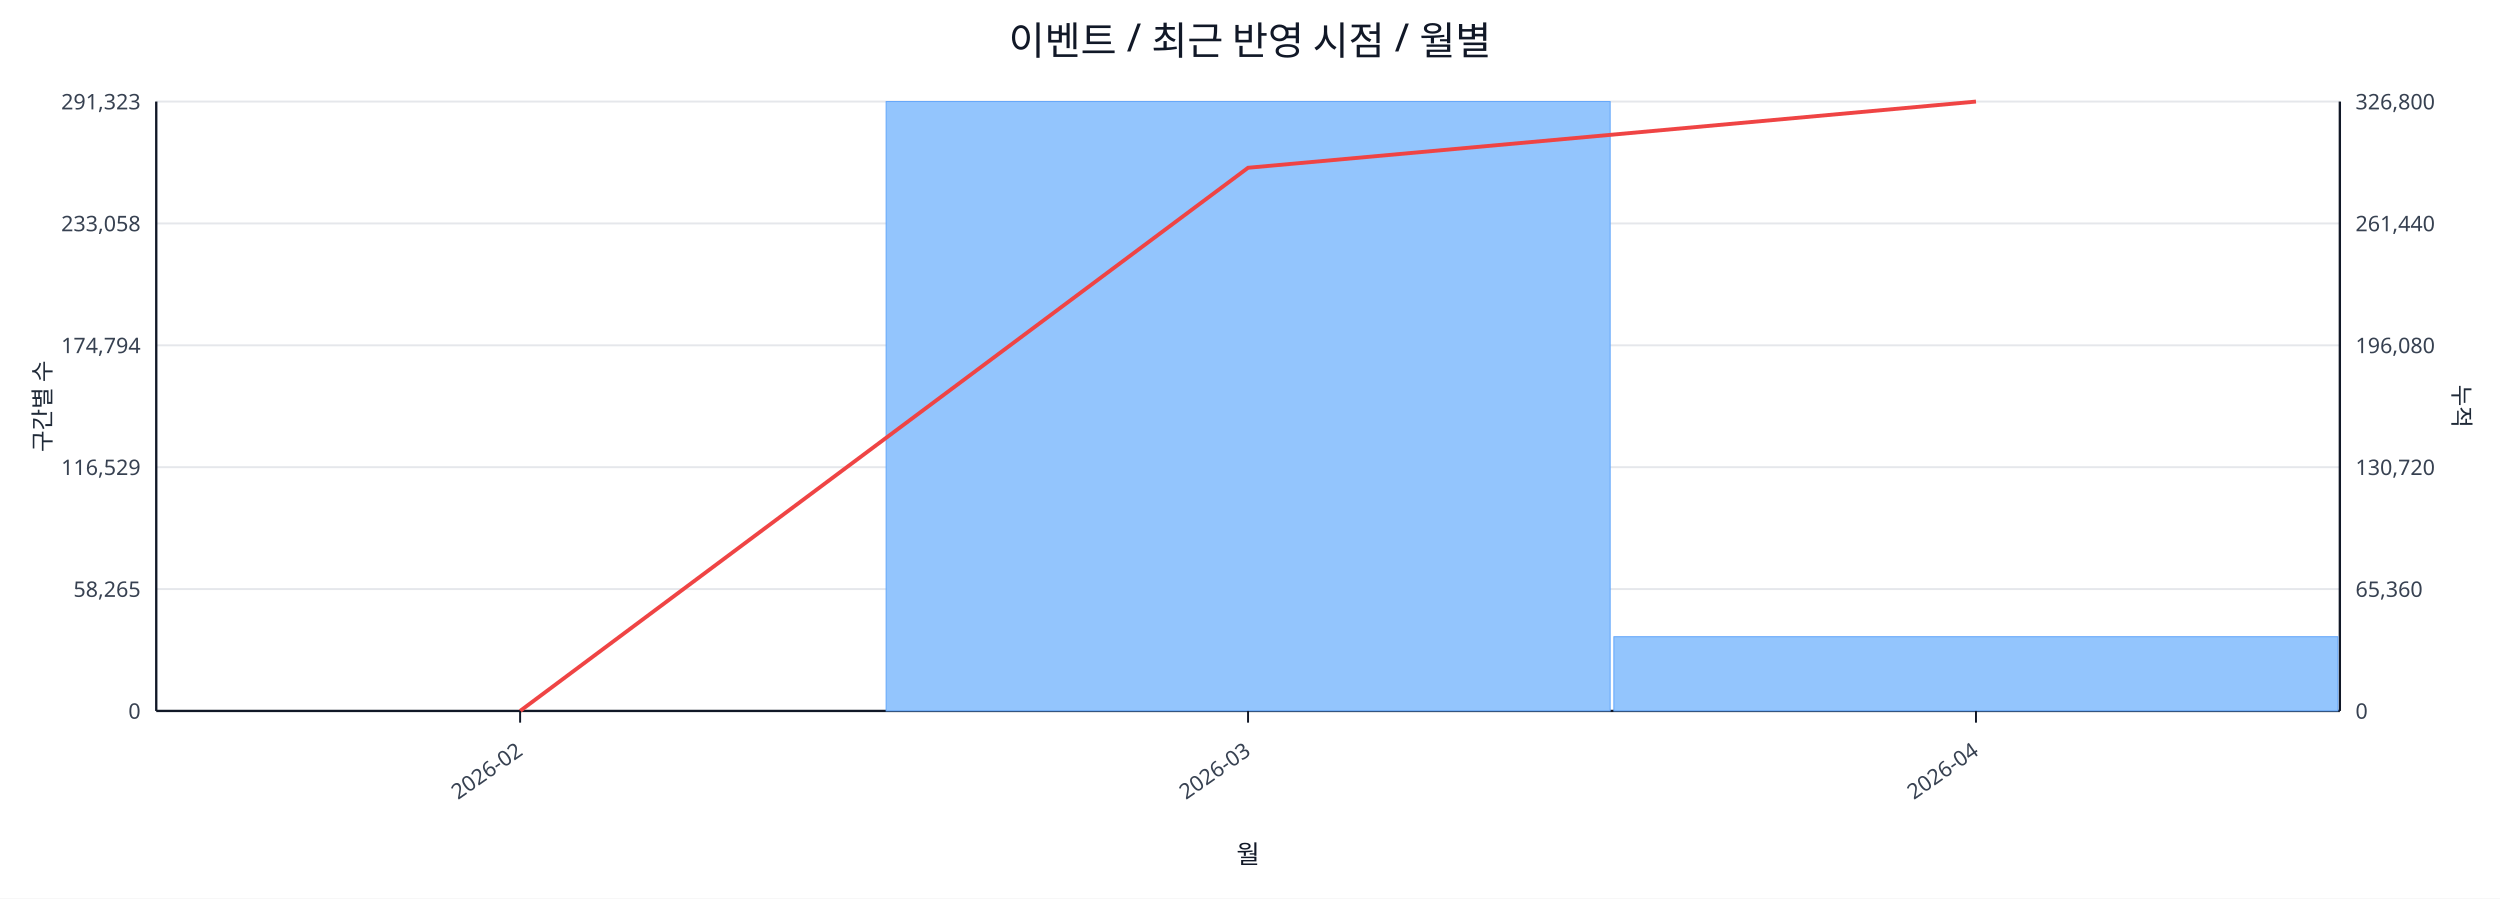
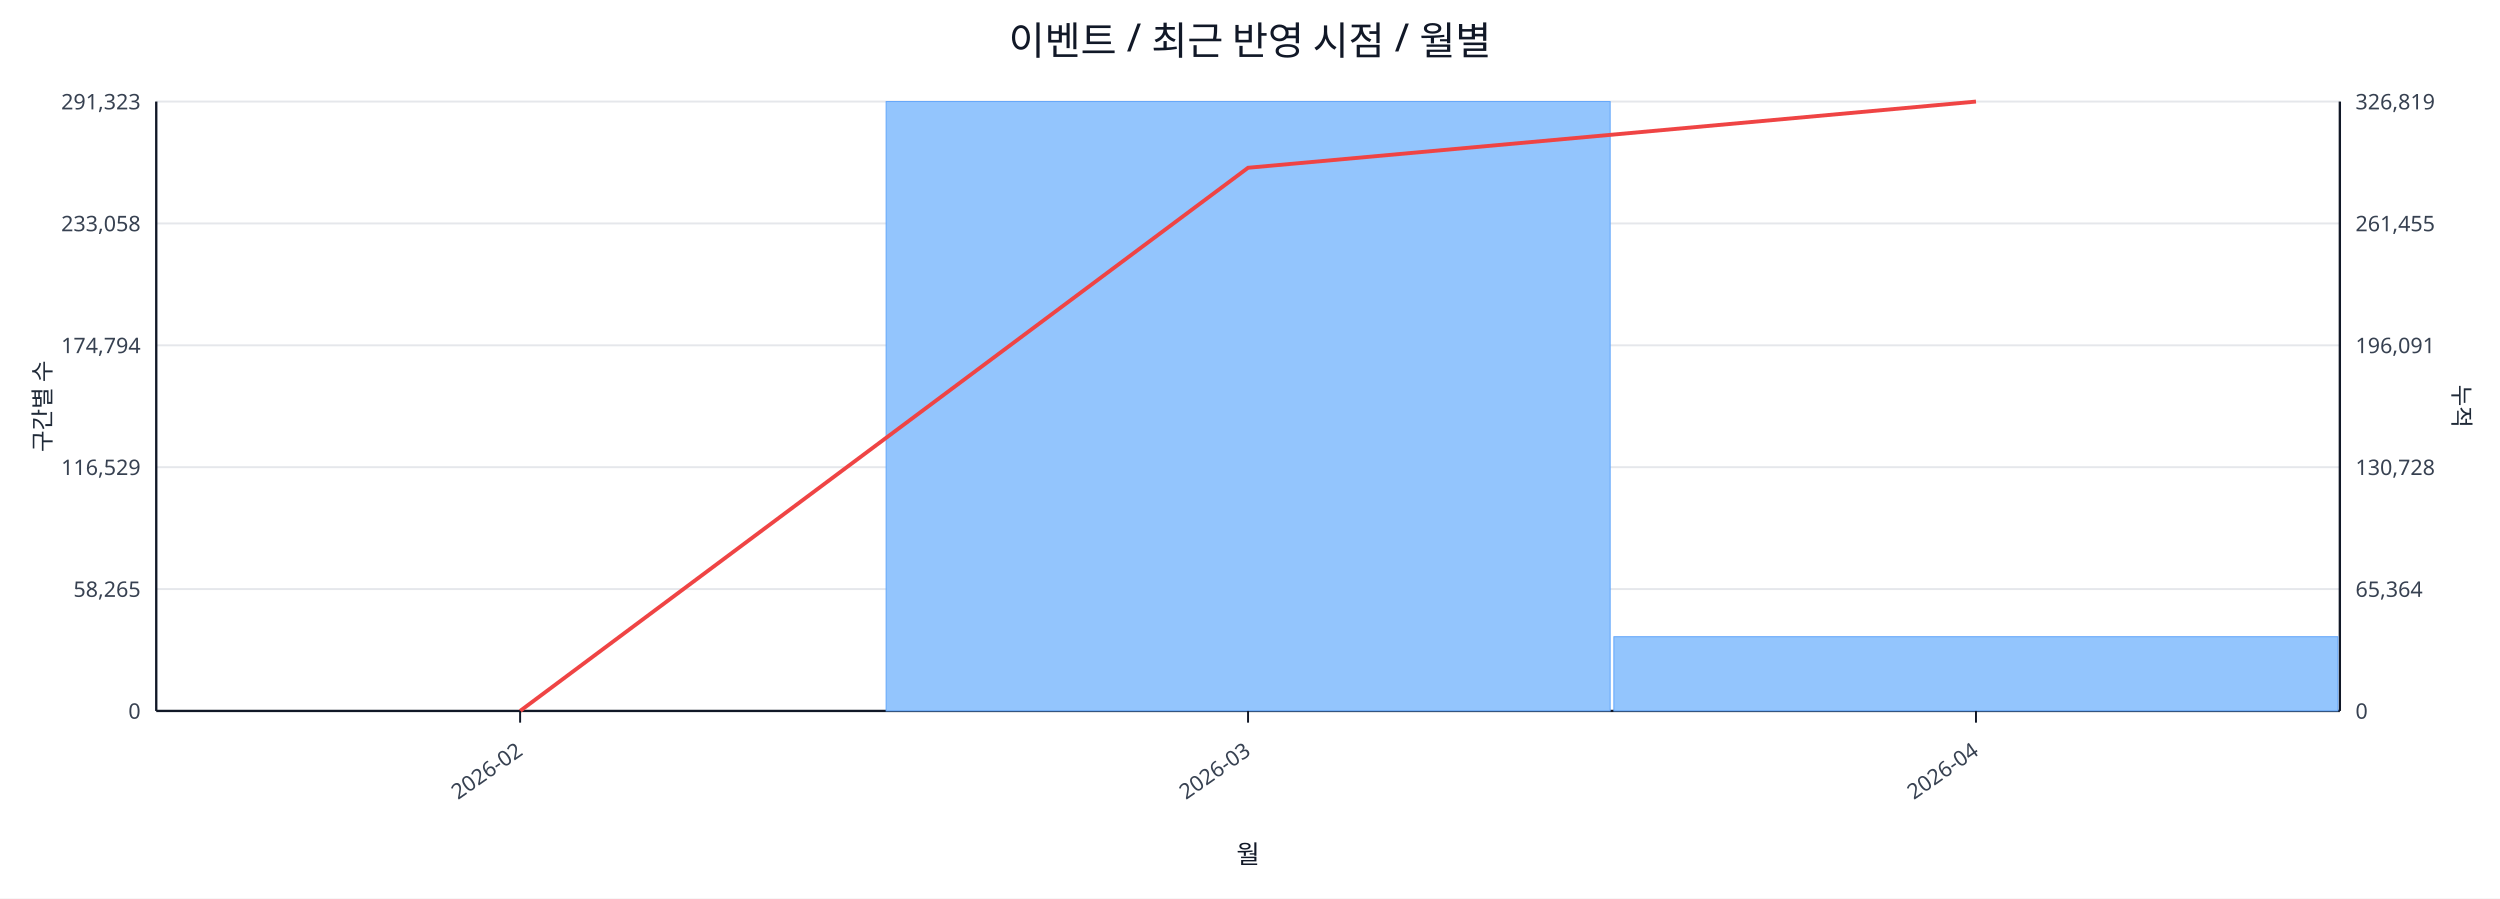
<svg xmlns="http://www.w3.org/2000/svg" width="1280" height="460" viewBox="0 0 1280 460">
  <rect x="0" y="0" width="100%" height="100%" fill="#ffffff" />
  <text x="640.0" y="28" font-size="20" text-anchor="middle" font-family="sans-serif" fill="#111827">이벤트 / 최근 반영 시점 / 월별</text>
  <line x1="80.0" y1="52.0" x2="1198.0" y2="52.0" stroke="#e5e7eb" stroke-width="1" />
  <text x="72.0" y="56.0" font-size="11" text-anchor="end" font-family="sans-serif" fill="#374151">291,323</text>
-   <text x="1206.0" y="56.0" font-size="11" text-anchor="start" font-family="sans-serif" fill="#374151">326,800</text>
+   <text x="1206.0" y="56.0" font-size="11" text-anchor="start" font-family="sans-serif" fill="#374151">326,819</text>
  <line x1="80.0" y1="114.4" x2="1198.0" y2="114.4" stroke="#e5e7eb" stroke-width="1" />
  <text x="72.0" y="118.4" font-size="11" text-anchor="end" font-family="sans-serif" fill="#374151">233,058</text>
-   <text x="1206.0" y="118.4" font-size="11" text-anchor="start" font-family="sans-serif" fill="#374151">261,440</text>
+   <text x="1206.0" y="118.4" font-size="11" text-anchor="start" font-family="sans-serif" fill="#374151">261,455</text>
  <line x1="80.0" y1="176.8" x2="1198.0" y2="176.8" stroke="#e5e7eb" stroke-width="1" />
  <text x="72.0" y="180.8" font-size="11" text-anchor="end" font-family="sans-serif" fill="#374151">174,794</text>
-   <text x="1206.0" y="180.8" font-size="11" text-anchor="start" font-family="sans-serif" fill="#374151">196,080</text>
+   <text x="1206.0" y="180.8" font-size="11" text-anchor="start" font-family="sans-serif" fill="#374151">196,091</text>
  <line x1="80.0" y1="239.2" x2="1198.0" y2="239.2" stroke="#e5e7eb" stroke-width="1" />
  <text x="72.0" y="243.2" font-size="11" text-anchor="end" font-family="sans-serif" fill="#374151">116,529</text>
-   <text x="1206.0" y="243.2" font-size="11" text-anchor="start" font-family="sans-serif" fill="#374151">130,720</text>
+   <text x="1206.0" y="243.2" font-size="11" text-anchor="start" font-family="sans-serif" fill="#374151">130,728</text>
  <line x1="80.0" y1="301.6" x2="1198.0" y2="301.6" stroke="#e5e7eb" stroke-width="1" />
  <text x="72.0" y="305.6" font-size="11" text-anchor="end" font-family="sans-serif" fill="#374151">58,265</text>
-   <text x="1206.0" y="305.6" font-size="11" text-anchor="start" font-family="sans-serif" fill="#374151">65,360</text>
+   <text x="1206.0" y="305.6" font-size="11" text-anchor="start" font-family="sans-serif" fill="#374151">65,364</text>
  <line x1="80.0" y1="364.0" x2="1198.0" y2="364.0" stroke="#e5e7eb" stroke-width="1" />
  <text x="72.0" y="368.0" font-size="11" text-anchor="end" font-family="sans-serif" fill="#374151">0</text>
  <text x="1206.0" y="368.0" font-size="11" text-anchor="start" font-family="sans-serif" fill="#374151">0</text>
  <line x1="80.0" y1="364.0" x2="1198.0" y2="364.0" stroke="#111827" stroke-width="1.2" />
  <line x1="80.0" y1="52.0" x2="80.0" y2="364.0" stroke="#111827" stroke-width="1.2" />
  <line x1="1198.0" y1="52.0" x2="1198.0" y2="364.0" stroke="#111827" stroke-width="1.2" />
  <rect x="81.0" y="364.0" width="370.7" height="0.0" fill="#93c5fd" stroke="#60a5fa" stroke-width="0.5" />
  <rect x="453.7" y="52.0" width="370.7" height="312.0" fill="#93c5fd" stroke="#60a5fa" stroke-width="0.5" />
  <rect x="826.3" y="326.0" width="370.7" height="38.0" fill="#93c5fd" stroke="#60a5fa" stroke-width="0.5" />
  <polyline fill="none" stroke="#ef4444" stroke-width="2" points="266.3,364.0 639.0,85.9 1011.7,52.0" />
  <line x1="266.3" y1="364.0" x2="266.3" y2="370.0" stroke="#111827" stroke-width="1" />
  <text x="268.3" y="386.0" font-size="11" text-anchor="end" transform="rotate(-35 268.3 386.0)" font-family="sans-serif" fill="#374151">2026-02</text>
  <line x1="639.0" y1="364.0" x2="639.0" y2="370.0" stroke="#111827" stroke-width="1" />
  <text x="641.0" y="386.0" font-size="11" text-anchor="end" transform="rotate(-35 641.0 386.0)" font-family="sans-serif" fill="#374151">2026-03</text>
  <line x1="1011.7" y1="364.0" x2="1011.7" y2="370.0" stroke="#111827" stroke-width="1" />
  <text x="1013.7" y="386.0" font-size="11" text-anchor="end" transform="rotate(-35 1013.7 386.0)" font-family="sans-serif" fill="#374151">2026-04</text>
  <text x="26" y="208.0" font-size="12" transform="rotate(-90 26 208.0)" text-anchor="middle" font-family="sans-serif" fill="#1f2937">구간별 수</text>
  <text x="1256.0" y="208.0" font-size="12" transform="rotate(90 1256.0 208.0)" text-anchor="middle" font-family="sans-serif" fill="#1f2937">누적</text>
  <text x="639.0" y="442.0" font-size="13" text-anchor="middle" font-family="sans-serif" fill="#111827">월</text>
</svg>
